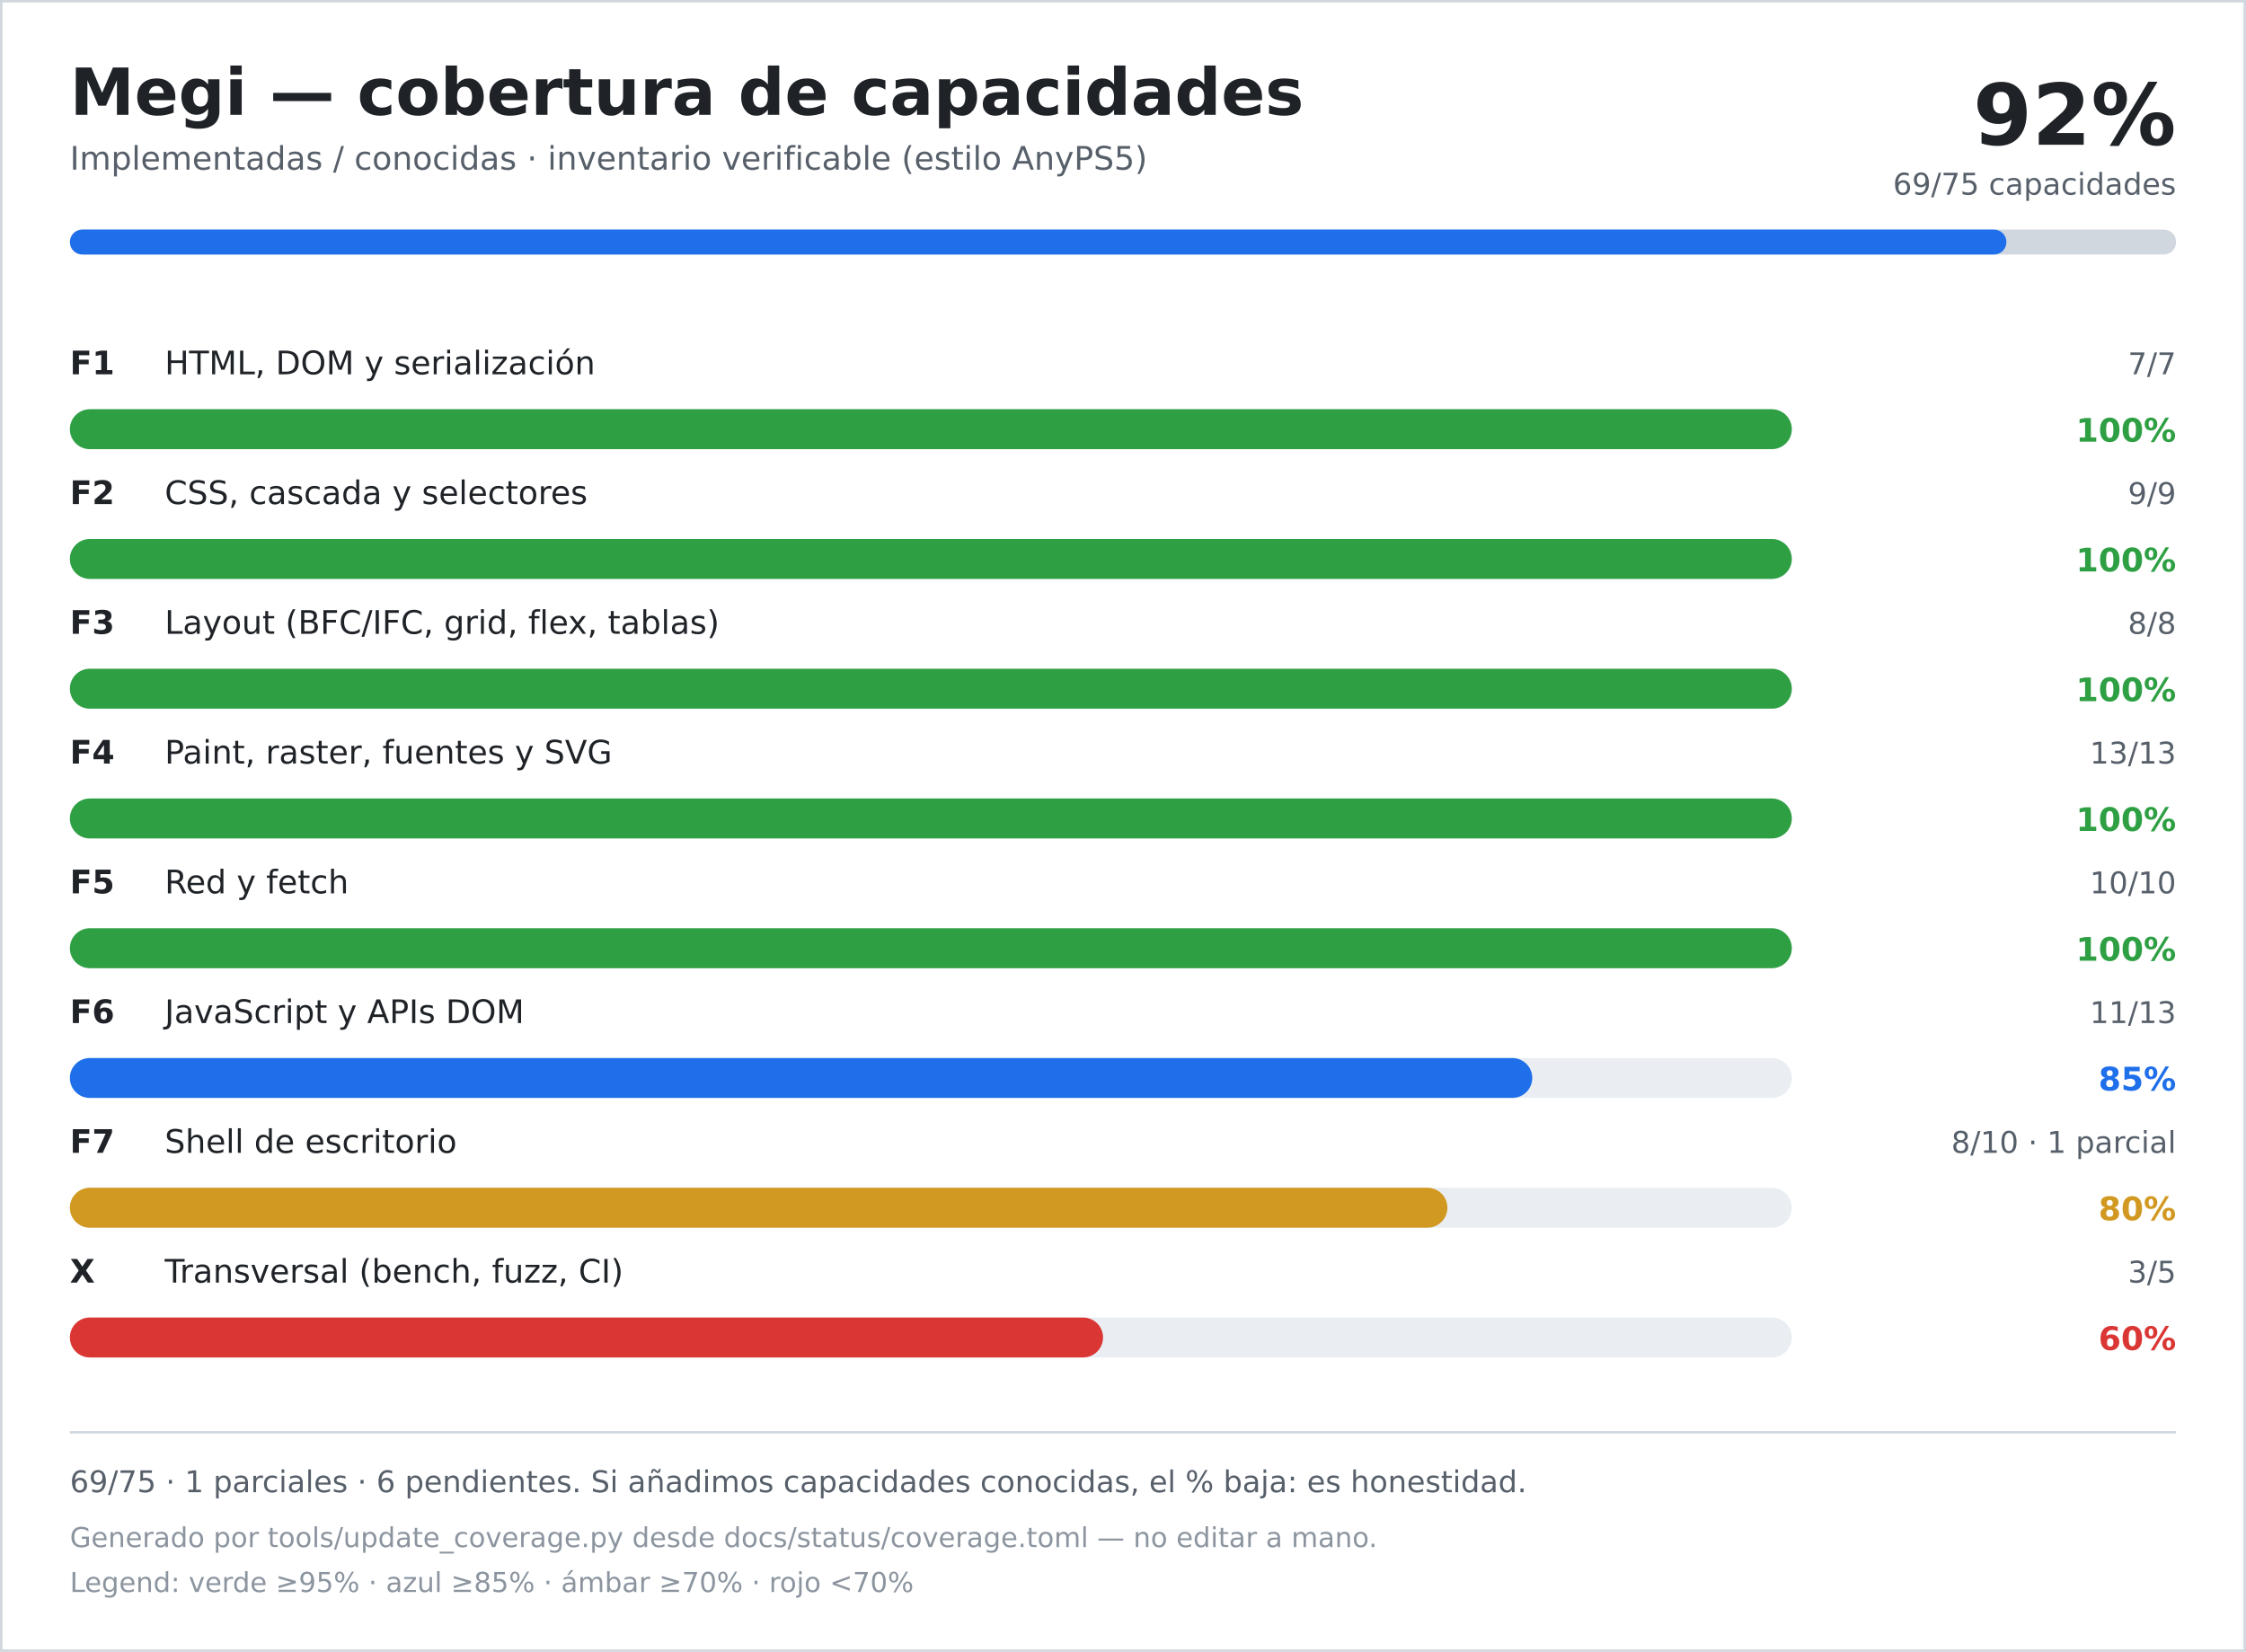
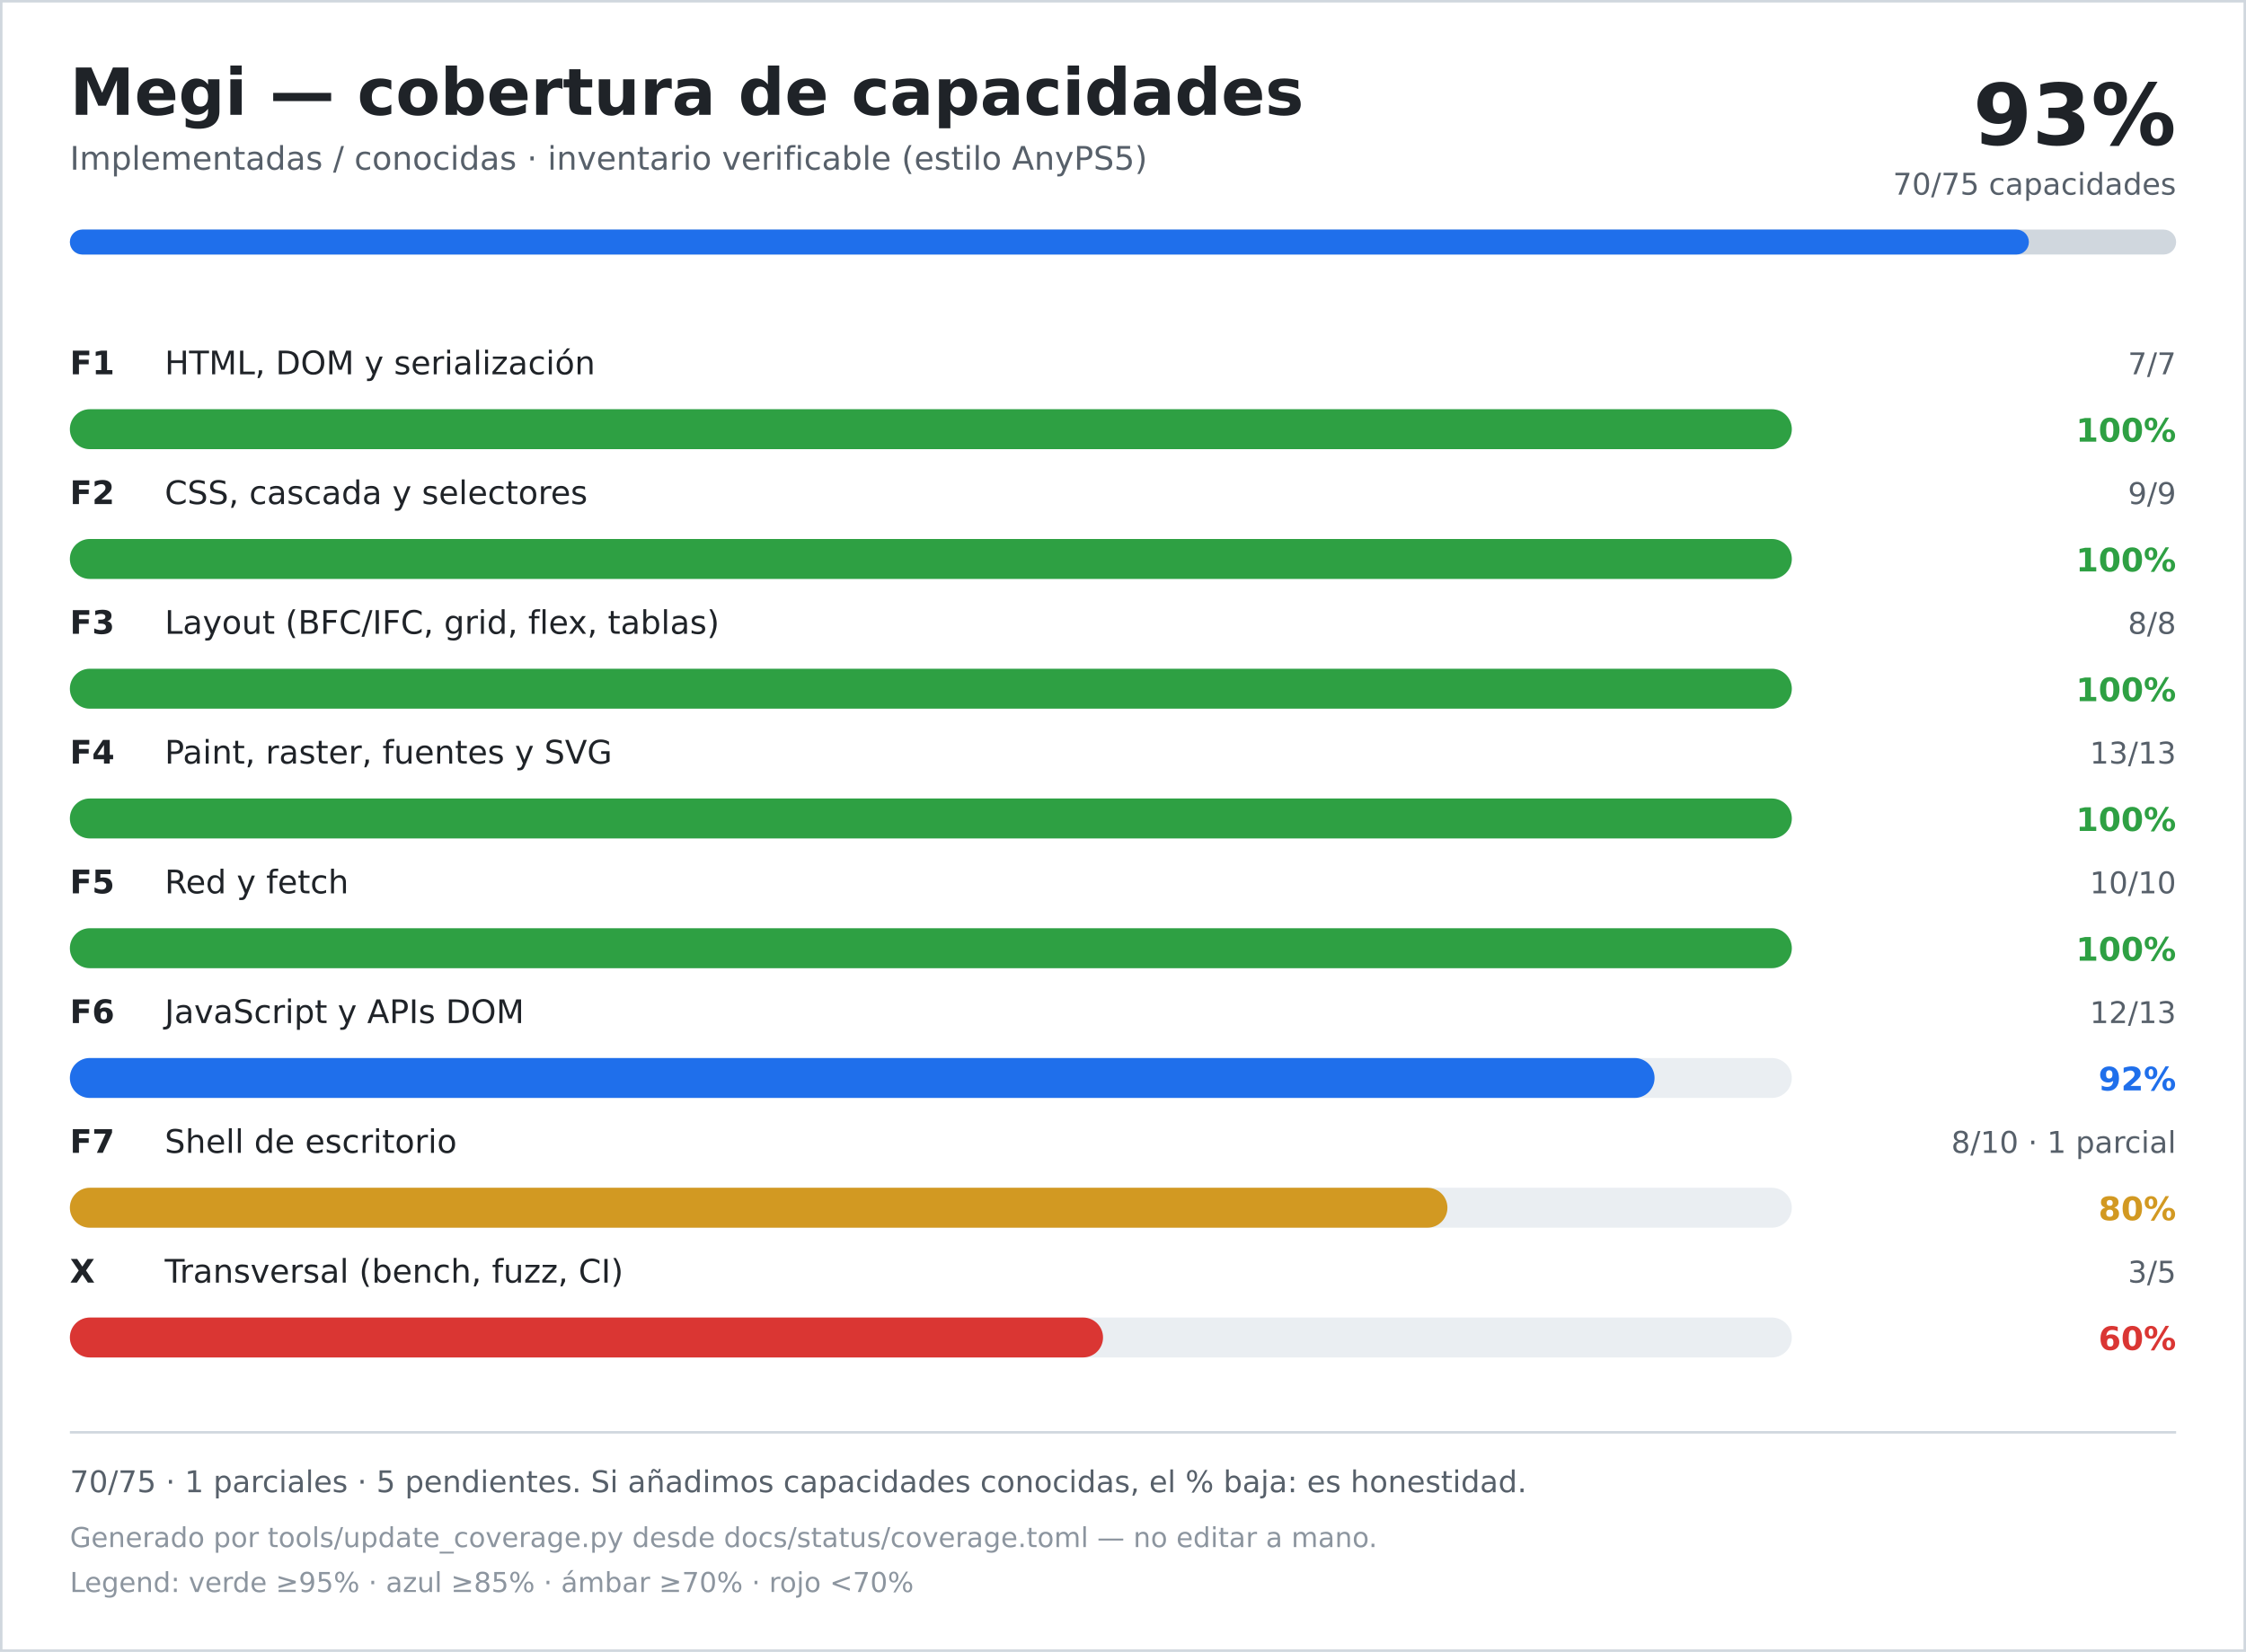
<svg xmlns="http://www.w3.org/2000/svg" width="900" height="662" viewBox="0 0 900 662" role="img" aria-labelledby="title desc">
  <rect width="900" height="662" fill="#ffffff" />
  <rect x="0.5" y="0.5" width="899" height="661" fill="none" stroke="#d0d7de" />
  <text x="28" y="46" font-family="DejaVu Sans, Verdana, sans-serif" font-size="26" font-weight="700" fill="#1f2328">Megi — cobertura de capacidades</text>
  <text x="28" y="68" font-family="DejaVu Sans, Verdana, sans-serif" font-size="13" fill="#57606a">Implementadas / conocidas · inventario verificable (estilo AnyPS5)</text>
-   <text x="872" y="58" text-anchor="end" font-family="DejaVu Sans, Verdana, sans-serif" font-size="34" font-weight="700" fill="#1f2328">92%</text>
-   <text x="872" y="78" text-anchor="end" font-family="DejaVu Sans, Verdana, sans-serif" font-size="12" fill="#57606a">69/75 capacidades</text>
+   <text x="872" y="58" text-anchor="end" font-family="DejaVu Sans, Verdana, sans-serif" font-size="34" font-weight="700" fill="#1f2328">93%</text>
+   <text x="872" y="78" text-anchor="end" font-family="DejaVu Sans, Verdana, sans-serif" font-size="12" fill="#57606a">70/75 capacidades</text>
  <rect x="28" y="92" width="844" height="10" rx="5" fill="#d0d7de" />
-   <rect x="28" y="92" width="776" height="10" rx="5" fill="#1f6feb" />
+   <rect x="28" y="92" width="785" height="10" rx="5" fill="#1f6feb" />
  <text x="28" y="150" font-family="DejaVu Sans, Verdana, sans-serif" font-size="13" font-weight="700" fill="#1f2328">F1</text>
  <text x="66" y="150" font-family="DejaVu Sans, Verdana, sans-serif" font-size="13" fill="#1f2328">HTML, DOM y serialización</text>
  <text x="872" y="150" text-anchor="end" font-family="DejaVu Sans, Verdana, sans-serif" font-size="12" fill="#57606a">7/7</text>
  <rect x="28" y="164" width="690" height="16" rx="8" fill="#eaeef2" />
  <rect x="28" y="164" width="690" height="16" rx="8" fill="#2ea043" />
  <text x="872" y="177" text-anchor="end" font-family="DejaVu Sans, Verdana, sans-serif" font-size="13" font-weight="700" fill="#2ea043">100%</text>
  <text x="28" y="202" font-family="DejaVu Sans, Verdana, sans-serif" font-size="13" font-weight="700" fill="#1f2328">F2</text>
  <text x="66" y="202" font-family="DejaVu Sans, Verdana, sans-serif" font-size="13" fill="#1f2328">CSS, cascada y selectores</text>
  <text x="872" y="202" text-anchor="end" font-family="DejaVu Sans, Verdana, sans-serif" font-size="12" fill="#57606a">9/9</text>
  <rect x="28" y="216" width="690" height="16" rx="8" fill="#eaeef2" />
  <rect x="28" y="216" width="690" height="16" rx="8" fill="#2ea043" />
  <text x="872" y="229" text-anchor="end" font-family="DejaVu Sans, Verdana, sans-serif" font-size="13" font-weight="700" fill="#2ea043">100%</text>
  <text x="28" y="254" font-family="DejaVu Sans, Verdana, sans-serif" font-size="13" font-weight="700" fill="#1f2328">F3</text>
  <text x="66" y="254" font-family="DejaVu Sans, Verdana, sans-serif" font-size="13" fill="#1f2328">Layout (BFC/IFC, grid, flex, tablas)</text>
  <text x="872" y="254" text-anchor="end" font-family="DejaVu Sans, Verdana, sans-serif" font-size="12" fill="#57606a">8/8</text>
  <rect x="28" y="268" width="690" height="16" rx="8" fill="#eaeef2" />
  <rect x="28" y="268" width="690" height="16" rx="8" fill="#2ea043" />
  <text x="872" y="281" text-anchor="end" font-family="DejaVu Sans, Verdana, sans-serif" font-size="13" font-weight="700" fill="#2ea043">100%</text>
  <text x="28" y="306" font-family="DejaVu Sans, Verdana, sans-serif" font-size="13" font-weight="700" fill="#1f2328">F4</text>
  <text x="66" y="306" font-family="DejaVu Sans, Verdana, sans-serif" font-size="13" fill="#1f2328">Paint, raster, fuentes y SVG</text>
  <text x="872" y="306" text-anchor="end" font-family="DejaVu Sans, Verdana, sans-serif" font-size="12" fill="#57606a">13/13</text>
  <rect x="28" y="320" width="690" height="16" rx="8" fill="#eaeef2" />
  <rect x="28" y="320" width="690" height="16" rx="8" fill="#2ea043" />
  <text x="872" y="333" text-anchor="end" font-family="DejaVu Sans, Verdana, sans-serif" font-size="13" font-weight="700" fill="#2ea043">100%</text>
  <text x="28" y="358" font-family="DejaVu Sans, Verdana, sans-serif" font-size="13" font-weight="700" fill="#1f2328">F5</text>
  <text x="66" y="358" font-family="DejaVu Sans, Verdana, sans-serif" font-size="13" fill="#1f2328">Red y fetch</text>
  <text x="872" y="358" text-anchor="end" font-family="DejaVu Sans, Verdana, sans-serif" font-size="12" fill="#57606a">10/10</text>
  <rect x="28" y="372" width="690" height="16" rx="8" fill="#eaeef2" />
  <rect x="28" y="372" width="690" height="16" rx="8" fill="#2ea043" />
  <text x="872" y="385" text-anchor="end" font-family="DejaVu Sans, Verdana, sans-serif" font-size="13" font-weight="700" fill="#2ea043">100%</text>
  <text x="28" y="410" font-family="DejaVu Sans, Verdana, sans-serif" font-size="13" font-weight="700" fill="#1f2328">F6</text>
  <text x="66" y="410" font-family="DejaVu Sans, Verdana, sans-serif" font-size="13" fill="#1f2328">JavaScript y APIs DOM</text>
-   <text x="872" y="410" text-anchor="end" font-family="DejaVu Sans, Verdana, sans-serif" font-size="12" fill="#57606a">11/13</text>
+   <text x="872" y="410" text-anchor="end" font-family="DejaVu Sans, Verdana, sans-serif" font-size="12" fill="#57606a">12/13</text>
  <rect x="28" y="424" width="690" height="16" rx="8" fill="#eaeef2" />
-   <rect x="28" y="424" width="586" height="16" rx="8" fill="#1f6feb" />
-   <text x="872" y="437" text-anchor="end" font-family="DejaVu Sans, Verdana, sans-serif" font-size="13" font-weight="700" fill="#1f6feb">85%</text>
+   <rect x="28" y="424" width="635" height="16" rx="8" fill="#1f6feb" />
+   <text x="872" y="437" text-anchor="end" font-family="DejaVu Sans, Verdana, sans-serif" font-size="13" font-weight="700" fill="#1f6feb">92%</text>
  <text x="28" y="462" font-family="DejaVu Sans, Verdana, sans-serif" font-size="13" font-weight="700" fill="#1f2328">F7</text>
  <text x="66" y="462" font-family="DejaVu Sans, Verdana, sans-serif" font-size="13" fill="#1f2328">Shell de escritorio</text>
  <text x="872" y="462" text-anchor="end" font-family="DejaVu Sans, Verdana, sans-serif" font-size="12" fill="#57606a">8/10 · 1 parcial</text>
  <rect x="28" y="476" width="690" height="16" rx="8" fill="#eaeef2" />
  <rect x="28" y="476" width="552" height="16" rx="8" fill="#d29922" />
  <text x="872" y="489" text-anchor="end" font-family="DejaVu Sans, Verdana, sans-serif" font-size="13" font-weight="700" fill="#d29922">80%</text>
  <text x="28" y="514" font-family="DejaVu Sans, Verdana, sans-serif" font-size="13" font-weight="700" fill="#1f2328">X</text>
  <text x="66" y="514" font-family="DejaVu Sans, Verdana, sans-serif" font-size="13" fill="#1f2328">Transversal (bench, fuzz, CI)</text>
  <text x="872" y="514" text-anchor="end" font-family="DejaVu Sans, Verdana, sans-serif" font-size="12" fill="#57606a">3/5</text>
  <rect x="28" y="528" width="690" height="16" rx="8" fill="#eaeef2" />
  <rect x="28" y="528" width="414" height="16" rx="8" fill="#da3633" />
  <text x="872" y="541" text-anchor="end" font-family="DejaVu Sans, Verdana, sans-serif" font-size="13" font-weight="700" fill="#da3633">60%</text>
  <line x1="28" y1="574" x2="872" y2="574" stroke="#d0d7de" />
-   <text x="28" y="598" font-family="DejaVu Sans, Verdana, sans-serif" font-size="12" fill="#57606a">69/75 · 1 parciales · 6 pendientes. Si añadimos capacidades conocidas, el % baja: es honestidad.</text>
+   <text x="28" y="598" font-family="DejaVu Sans, Verdana, sans-serif" font-size="12" fill="#57606a">70/75 · 1 parciales · 5 pendientes. Si añadimos capacidades conocidas, el % baja: es honestidad.</text>
  <text x="28" y="620" font-family="DejaVu Sans, Verdana, sans-serif" font-size="11" fill="#8c959f">Generado por tools/update_coverage.py desde docs/status/coverage.toml — no editar a mano.</text>
  <text x="28" y="638" font-family="DejaVu Sans, Verdana, sans-serif" font-size="11" fill="#8c959f">Legend: verde ≥95% · azul ≥85% · ámbar ≥70% · rojo &lt;70%</text>
</svg>
